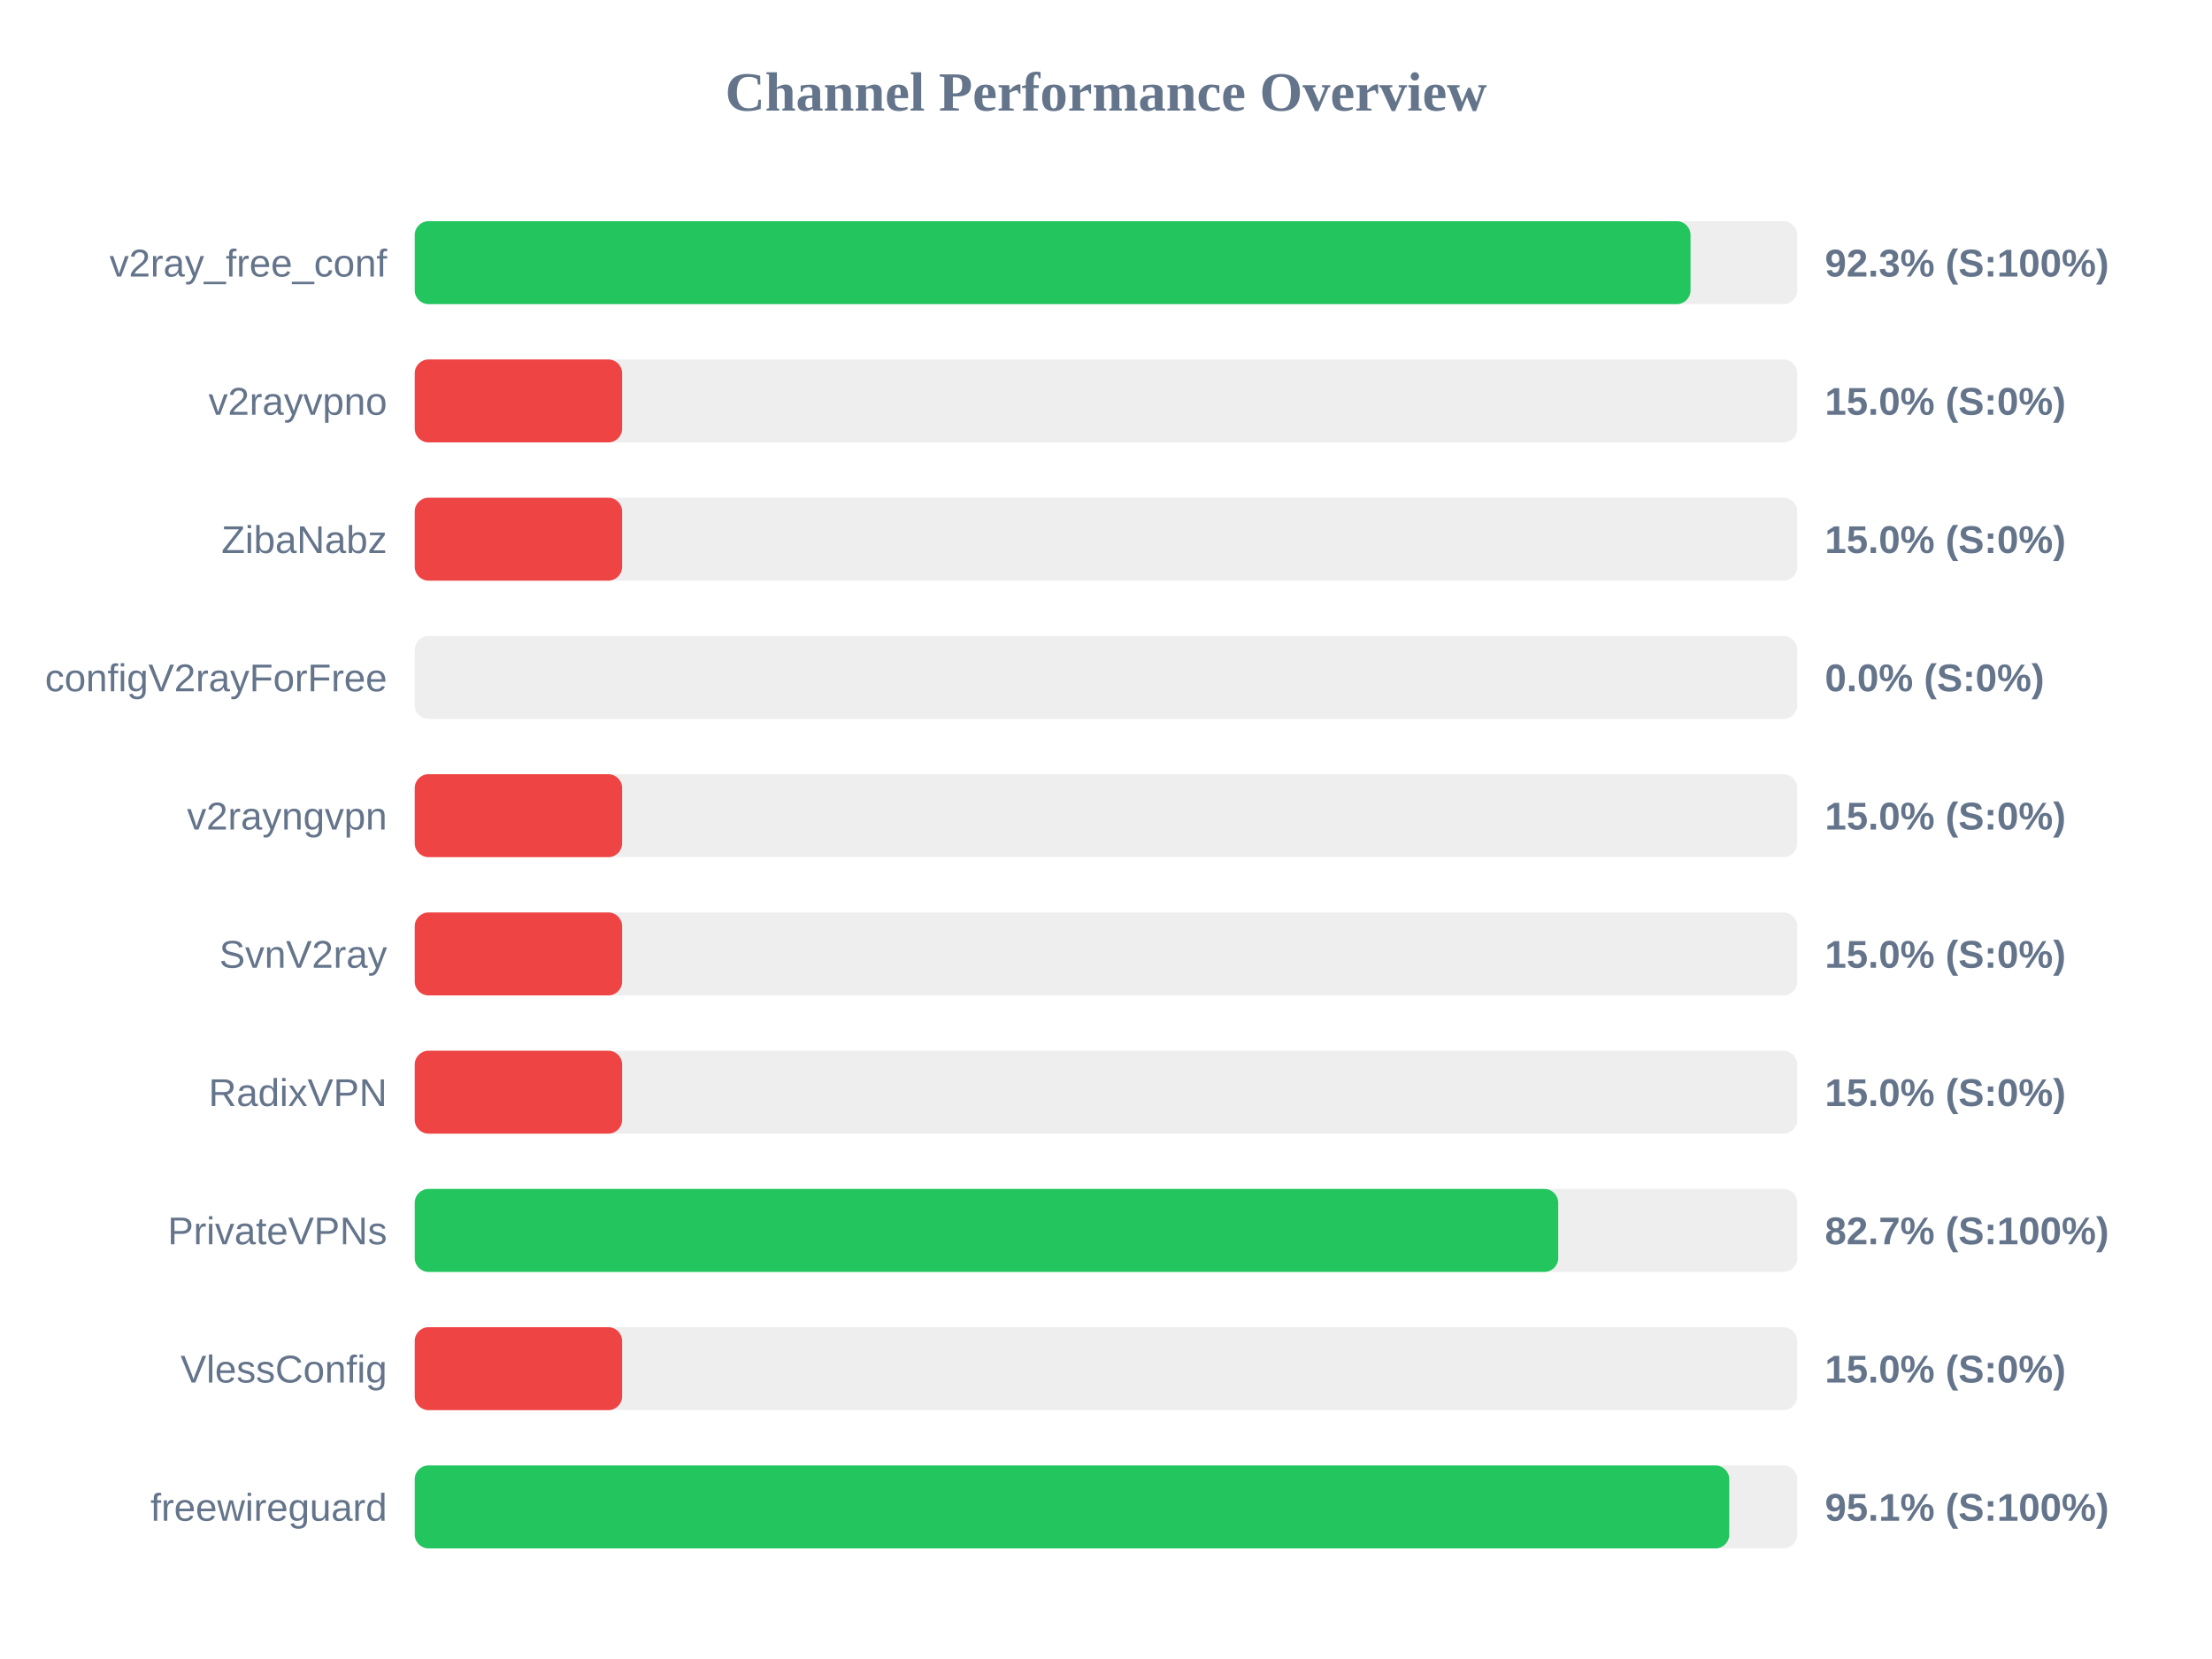
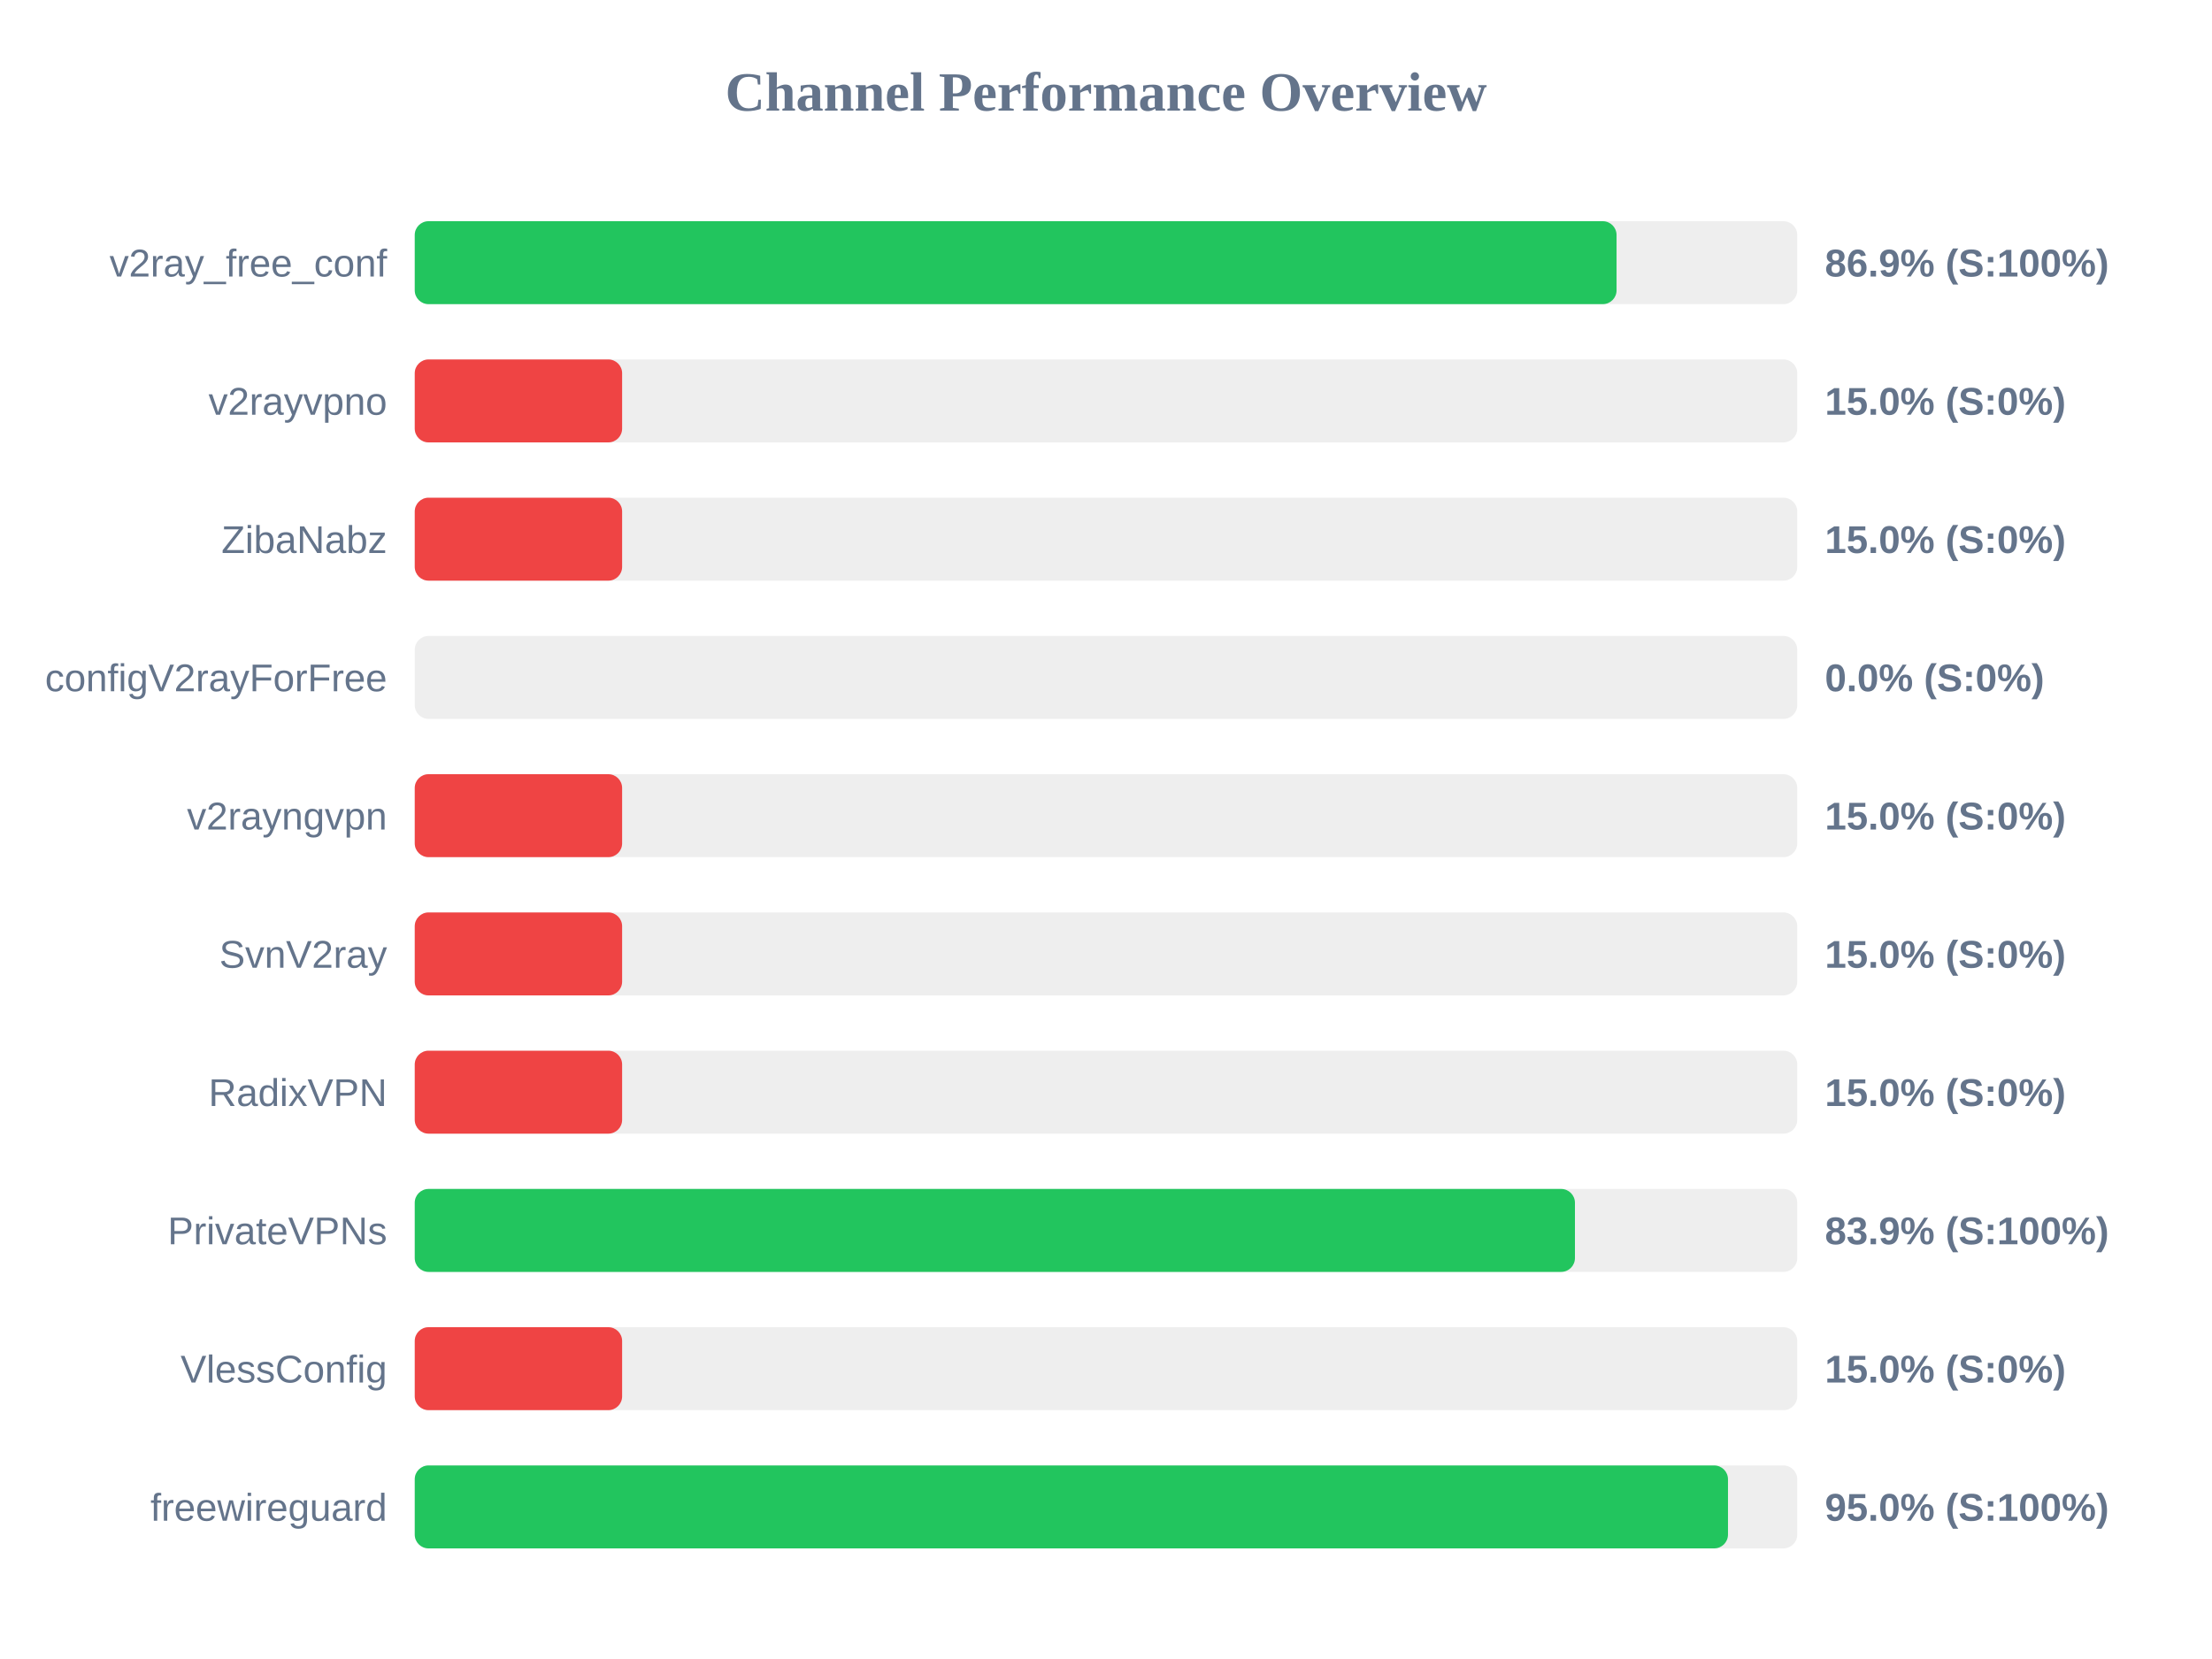
<svg xmlns="http://www.w3.org/2000/svg" width="800" height="600" version="1.1">
  <style>
        .row { font: 14px Arial; fill: #64748b; }
        .score { font: bold 14px Arial; fill: #64748b; }
    </style>
  <text x="400" y="40" text-anchor="middle" font-size="20px" font-weight="bold" fill="#64748b">Channel Performance Overview</text>
  <rect x="150" y="80" width="500" height="30" fill="#eee" rx="5" />
-   <rect x="150" y="80" width="461.4" height="30" fill="#22c55e" rx="5" />
+   <rect x="150" y="80" width="434.65" height="30" fill="#22c55e" rx="5" />
  <text x="140" y="100" text-anchor="end" class="row">v2ray_free_conf</text>
-   <text x="660" y="100" text-anchor="start" class="score">92.3% (S:100%)</text>
+   <text x="660" y="100" text-anchor="start" class="score">86.9% (S:100%)</text>
  <rect x="150" y="130" width="500" height="30" fill="#eee" rx="5" />
  <rect x="150" y="130" width="75.0" height="30" fill="#ef4444" rx="5" />
  <text x="140" y="150" text-anchor="end" class="row">v2rayvpno</text>
  <text x="660" y="150" text-anchor="start" class="score">15.0% (S:0%)</text>
  <rect x="150" y="180" width="500" height="30" fill="#eee" rx="5" />
  <rect x="150" y="180" width="75.0" height="30" fill="#ef4444" rx="5" />
  <text x="140" y="200" text-anchor="end" class="row">ZibaNabz</text>
  <text x="660" y="200" text-anchor="start" class="score">15.0% (S:0%)</text>
  <rect x="150" y="230" width="500" height="30" fill="#eee" rx="5" />
  <rect x="150" y="230" width="0.0" height="30" fill="#ef4444" rx="5" />
  <text x="140" y="250" text-anchor="end" class="row">configV2rayForFree</text>
  <text x="660" y="250" text-anchor="start" class="score">0.0% (S:0%)</text>
  <rect x="150" y="280" width="500" height="30" fill="#eee" rx="5" />
  <rect x="150" y="280" width="75.0" height="30" fill="#ef4444" rx="5" />
  <text x="140" y="300" text-anchor="end" class="row">v2rayngvpn</text>
  <text x="660" y="300" text-anchor="start" class="score">15.0% (S:0%)</text>
  <rect x="150" y="330" width="500" height="30" fill="#eee" rx="5" />
  <rect x="150" y="330" width="75.0" height="30" fill="#ef4444" rx="5" />
  <text x="140" y="350" text-anchor="end" class="row">SvnV2ray</text>
  <text x="660" y="350" text-anchor="start" class="score">15.0% (S:0%)</text>
  <rect x="150" y="380" width="500" height="30" fill="#eee" rx="5" />
  <rect x="150" y="380" width="75.0" height="30" fill="#ef4444" rx="5" />
  <text x="140" y="400" text-anchor="end" class="row">RadixVPN</text>
  <text x="660" y="400" text-anchor="start" class="score">15.0% (S:0%)</text>
  <rect x="150" y="430" width="500" height="30" fill="#eee" rx="5" />
-   <rect x="150" y="430" width="413.55" height="30" fill="#22c55e" rx="5" />
+   <rect x="150" y="430" width="419.6" height="30" fill="#22c55e" rx="5" />
  <text x="140" y="450" text-anchor="end" class="row">PrivateVPNs</text>
-   <text x="660" y="450" text-anchor="start" class="score">82.7% (S:100%)</text>
+   <text x="660" y="450" text-anchor="start" class="score">83.9% (S:100%)</text>
  <rect x="150" y="480" width="500" height="30" fill="#eee" rx="5" />
  <rect x="150" y="480" width="75.0" height="30" fill="#ef4444" rx="5" />
  <text x="140" y="500" text-anchor="end" class="row">VlessConfig</text>
  <text x="660" y="500" text-anchor="start" class="score">15.0% (S:0%)</text>
  <rect x="150" y="530" width="500" height="30" fill="#eee" rx="5" />
-   <rect x="150" y="530" width="475.4" height="30" fill="#22c55e" rx="5" />
+   <rect x="150" y="530" width="474.95" height="30" fill="#22c55e" rx="5" />
  <text x="140" y="550" text-anchor="end" class="row">freewireguard</text>
-   <text x="660" y="550" text-anchor="start" class="score">95.1% (S:100%)</text>
+   <text x="660" y="550" text-anchor="start" class="score">95.0% (S:100%)</text>
</svg>
